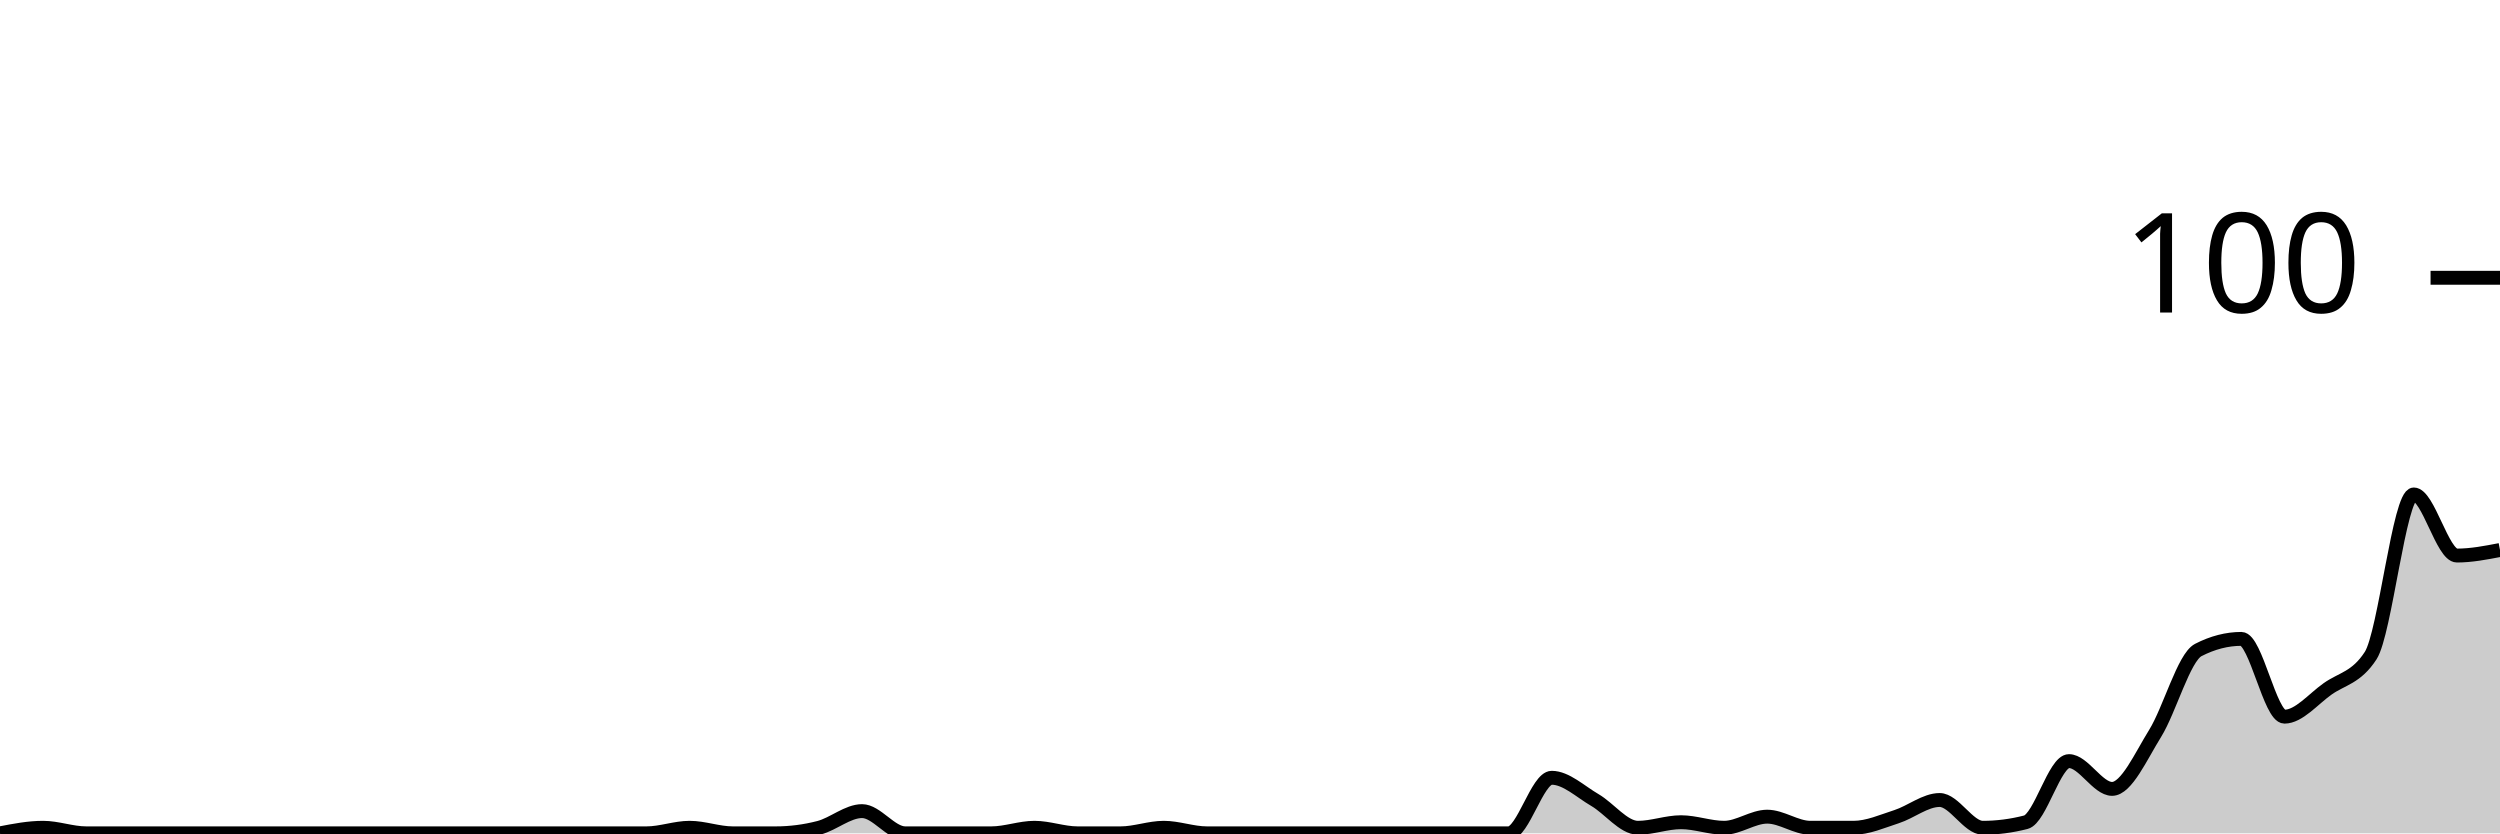
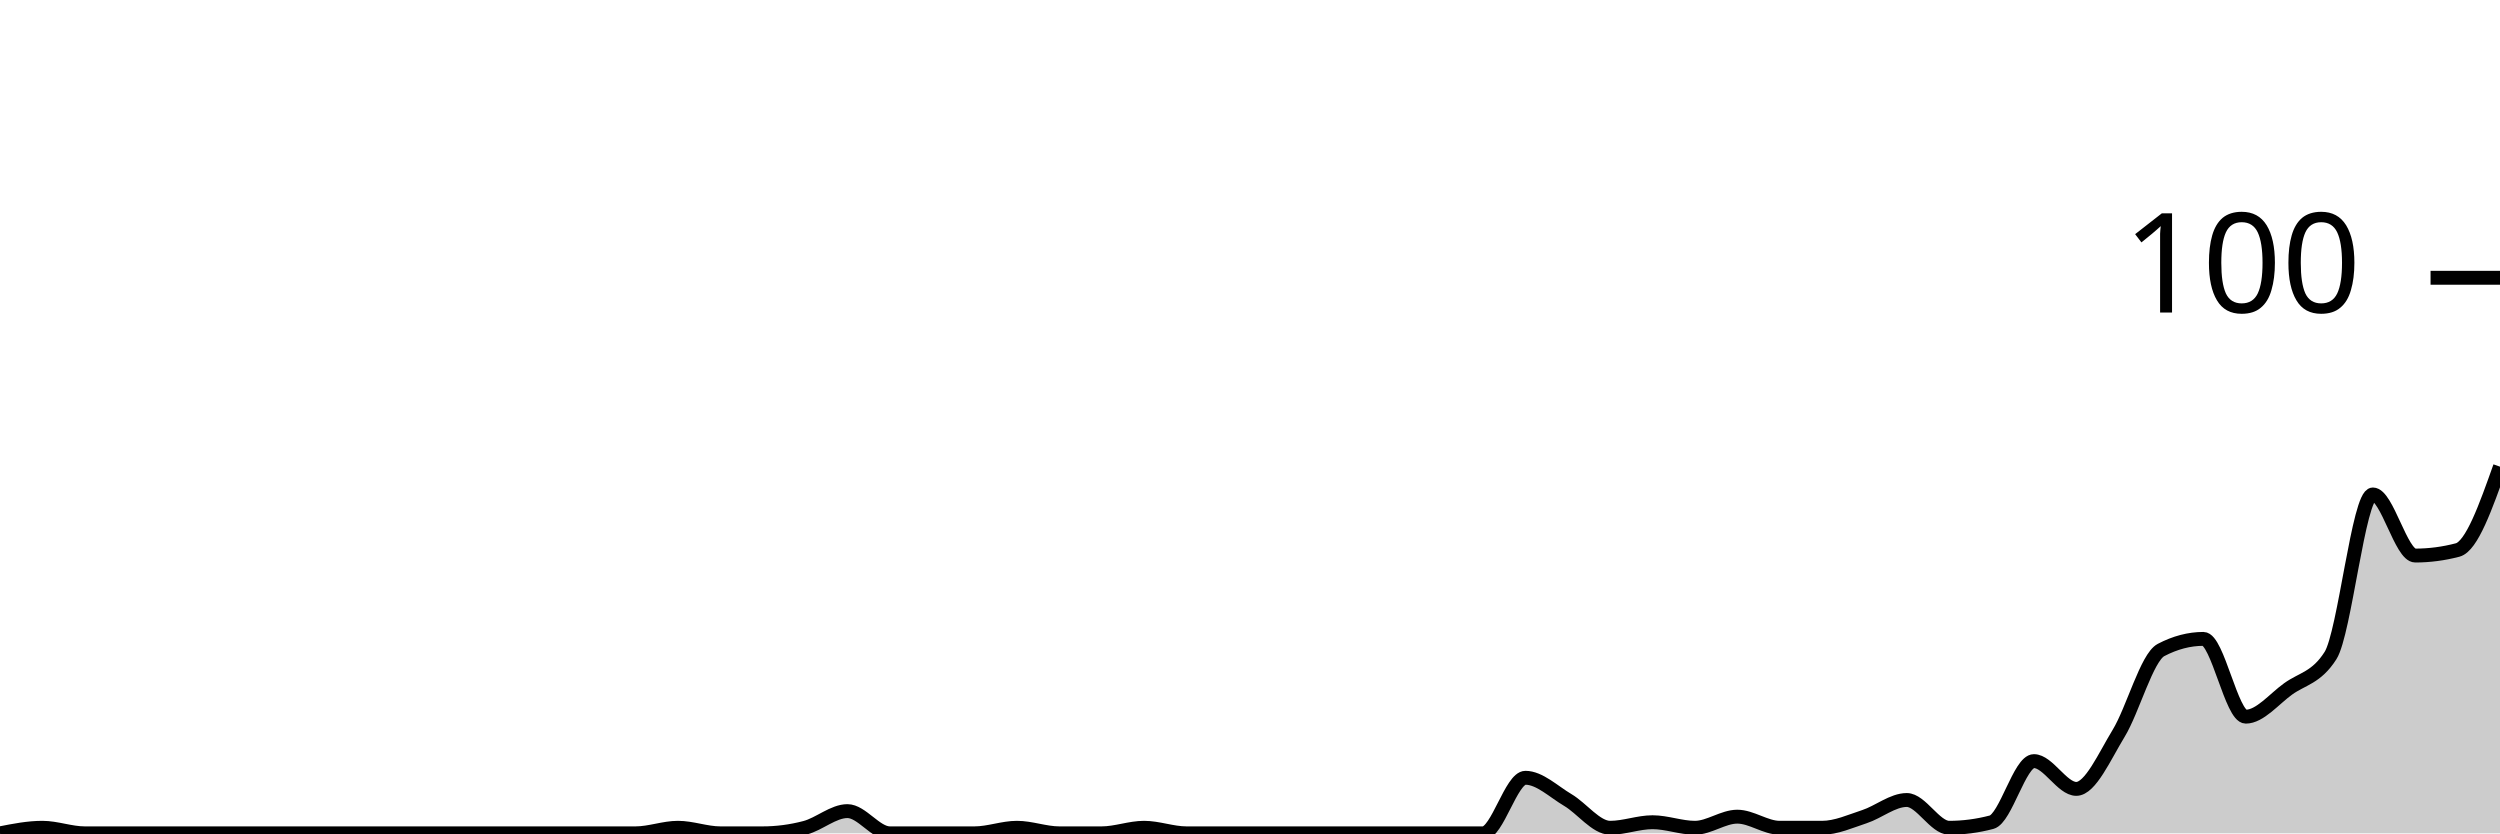
<svg xmlns="http://www.w3.org/2000/svg" viewBox="0 0 180 60">
  <g transform="translate(0,20)">
-     <path class="area" fill="rgba(0, 0, 0, 0.2)" d="M0,40C1.034,39.8,2.069,39.6,3.103,39.6C4.138,39.6,5.172,40,6.207,40C7.241,40,8.276,40,9.31,40C10.345,40,11.379,40,12.414,40C13.448,40,14.483,40,15.517,40C16.552,40,17.586,40,18.621,40C19.655,40,20.69,40,21.724,40C22.759,40,23.793,40,24.828,40C25.862,40,26.897,40,27.931,40C28.966,40,30,40,31.034,40C32.069,40,33.103,40,34.138,40C35.172,40,36.207,40,37.241,40C38.276,40,39.31,40,40.345,40C41.379,40,42.414,40,43.448,40C44.483,40,45.517,40,46.552,40C47.586,40,48.621,39.6,49.655,39.6C50.69,39.6,51.724,40,52.759,40C53.793,40,54.828,40,55.862,40C56.897,40,57.931,39.867,58.966,39.6C60,39.333,61.034,38.4,62.069,38.4C63.103,38.4,64.138,40,65.172,40C66.207,40,67.241,40,68.276,40C69.31,40,70.345,40,71.379,40C72.414,40,73.448,39.6,74.483,39.6C75.517,39.6,76.552,40,77.586,40C78.621,40,79.655,40,80.69,40C81.724,40,82.759,39.6,83.793,39.6C84.828,39.6,85.862,40,86.897,40C87.931,40,88.966,40,90,40C91.034,40,92.069,40,93.103,40C94.138,40,95.172,40,96.207,40C97.241,40,98.276,40,99.31,40C100.345,40,101.379,40,102.414,40C103.448,40,104.483,40,105.517,40C106.552,40,107.586,40,108.621,40C109.655,40,110.69,36,111.724,36C112.759,36,113.793,37,114.828,37.6C115.862,38.2,116.897,39.6,117.931,39.6C118.966,39.6,120,39.2,121.034,39.2C122.069,39.2,123.103,39.6,124.138,39.6C125.172,39.6,126.207,38.8,127.241,38.8C128.276,38.8,129.31,39.6,130.345,39.6C131.379,39.6,132.414,39.6,133.448,39.6C134.483,39.6,135.517,39.133,136.552,38.8C137.586,38.467,138.621,37.6,139.655,37.6C140.69,37.6,141.724,39.6,142.759,39.6C143.793,39.6,144.828,39.467,145.862,39.2C146.897,38.933,147.931,34.8,148.966,34.8C150,34.8,151.034,36.8,152.069,36.8C153.103,36.8,154.138,34.467,155.172,32.8C156.207,31.133,157.241,27.333,158.276,26.8C159.31,26.267,160.345,26,161.379,26C162.414,26,163.448,31.6,164.483,31.6C165.517,31.6,166.552,30.333,167.586,29.6C168.621,28.867,169.655,28.8,170.69,27.2C171.724,25.6,172.759,15.6,173.793,15.6C174.828,15.6,175.862,20,176.897,20C177.931,20,178.966,19.8,180,19.6L180,40C178.966,40,177.931,40,176.897,40C175.862,40,174.828,40,173.793,40C172.759,40,171.724,40,170.69,40C169.655,40,168.621,40,167.586,40C166.552,40,165.517,40,164.483,40C163.448,40,162.414,40,161.379,40C160.345,40,159.31,40,158.276,40C157.241,40,156.207,40,155.172,40C154.138,40,153.103,40,152.069,40C151.034,40,150,40,148.966,40C147.931,40,146.897,40,145.862,40C144.828,40,143.793,40,142.759,40C141.724,40,140.69,40,139.655,40C138.621,40,137.586,40,136.552,40C135.517,40,134.483,40,133.448,40C132.414,40,131.379,40,130.345,40C129.31,40,128.276,40,127.241,40C126.207,40,125.172,40,124.138,40C123.103,40,122.069,40,121.034,40C120,40,118.966,40,117.931,40C116.897,40,115.862,40,114.828,40C113.793,40,112.759,40,111.724,40C110.69,40,109.655,40,108.621,40C107.586,40,106.552,40,105.517,40C104.483,40,103.448,40,102.414,40C101.379,40,100.345,40,99.31,40C98.276,40,97.241,40,96.207,40C95.172,40,94.138,40,93.103,40C92.069,40,91.034,40,90,40C88.966,40,87.931,40,86.897,40C85.862,40,84.828,40,83.793,40C82.759,40,81.724,40,80.69,40C79.655,40,78.621,40,77.586,40C76.552,40,75.517,40,74.483,40C73.448,40,72.414,40,71.379,40C70.345,40,69.31,40,68.276,40C67.241,40,66.207,40,65.172,40C64.138,40,63.103,40,62.069,40C61.034,40,60,40,58.966,40C57.931,40,56.897,40,55.862,40C54.828,40,53.793,40,52.759,40C51.724,40,50.69,40,49.655,40C48.621,40,47.586,40,46.552,40C45.517,40,44.483,40,43.448,40C42.414,40,41.379,40,40.345,40C39.31,40,38.276,40,37.241,40C36.207,40,35.172,40,34.138,40C33.103,40,32.069,40,31.034,40C30,40,28.966,40,27.931,40C26.897,40,25.862,40,24.828,40C23.793,40,22.759,40,21.724,40C20.69,40,19.655,40,18.621,40C17.586,40,16.552,40,15.517,40C14.483,40,13.448,40,12.414,40C11.379,40,10.345,40,9.31,40C8.276,40,7.241,40,6.207,40C5.172,40,4.138,40,3.103,40C2.069,40,1.034,40,0,40Z" />
-     <path class="line" stroke="black" fill="none" d="M0,40C1.034,39.8,2.069,39.6,3.103,39.6C4.138,39.6,5.172,40,6.207,40C7.241,40,8.276,40,9.31,40C10.345,40,11.379,40,12.414,40C13.448,40,14.483,40,15.517,40C16.552,40,17.586,40,18.621,40C19.655,40,20.69,40,21.724,40C22.759,40,23.793,40,24.828,40C25.862,40,26.897,40,27.931,40C28.966,40,30,40,31.034,40C32.069,40,33.103,40,34.138,40C35.172,40,36.207,40,37.241,40C38.276,40,39.31,40,40.345,40C41.379,40,42.414,40,43.448,40C44.483,40,45.517,40,46.552,40C47.586,40,48.621,39.6,49.655,39.6C50.69,39.6,51.724,40,52.759,40C53.793,40,54.828,40,55.862,40C56.897,40,57.931,39.867,58.966,39.6C60,39.333,61.034,38.4,62.069,38.4C63.103,38.4,64.138,40,65.172,40C66.207,40,67.241,40,68.276,40C69.31,40,70.345,40,71.379,40C72.414,40,73.448,39.6,74.483,39.6C75.517,39.6,76.552,40,77.586,40C78.621,40,79.655,40,80.69,40C81.724,40,82.759,39.6,83.793,39.6C84.828,39.6,85.862,40,86.897,40C87.931,40,88.966,40,90,40C91.034,40,92.069,40,93.103,40C94.138,40,95.172,40,96.207,40C97.241,40,98.276,40,99.31,40C100.345,40,101.379,40,102.414,40C103.448,40,104.483,40,105.517,40C106.552,40,107.586,40,108.621,40C109.655,40,110.69,36,111.724,36C112.759,36,113.793,37,114.828,37.6C115.862,38.2,116.897,39.6,117.931,39.6C118.966,39.6,120,39.2,121.034,39.2C122.069,39.2,123.103,39.6,124.138,39.6C125.172,39.6,126.207,38.8,127.241,38.8C128.276,38.8,129.31,39.6,130.345,39.6C131.379,39.6,132.414,39.6,133.448,39.6C134.483,39.6,135.517,39.133,136.552,38.8C137.586,38.467,138.621,37.6,139.655,37.6C140.69,37.6,141.724,39.6,142.759,39.6C143.793,39.6,144.828,39.467,145.862,39.2C146.897,38.933,147.931,34.8,148.966,34.8C150,34.8,151.034,36.8,152.069,36.8C153.103,36.8,154.138,34.467,155.172,32.8C156.207,31.133,157.241,27.333,158.276,26.8C159.31,26.267,160.345,26,161.379,26C162.414,26,163.448,31.6,164.483,31.6C165.517,31.6,166.552,30.333,167.586,29.6C168.621,28.867,169.655,28.8,170.69,27.2C171.724,25.6,172.759,15.6,173.793,15.6C174.828,15.6,175.862,20,176.897,20C177.931,20,178.966,19.8,180,19.6" />
+     <path class="area" fill="rgba(0, 0, 0, 0.2)" d="M0,40C1.017,39.8,2.034,39.6,3.051,39.6C4.068,39.6,5.085,40,6.102,40C7.119,40,8.136,40,9.153,40C10.169,40,11.186,40,12.203,40C13.22,40,14.237,40,15.254,40C16.271,40,17.288,40,18.305,40C19.322,40,20.339,40,21.356,40C22.373,40,23.39,40,24.407,40C25.424,40,26.441,40,27.458,40C28.475,40,29.492,40,30.508,40C31.525,40,32.542,40,33.559,40C34.576,40,35.593,40,36.61,40C37.627,40,38.644,40,39.661,40C40.678,40,41.695,40,42.712,40C43.729,40,44.746,40,45.763,40C46.78,40,47.797,39.6,48.814,39.6C49.831,39.6,50.847,40,51.864,40C52.881,40,53.898,40,54.915,40C55.932,40,56.949,39.867,57.966,39.6C58.983,39.333,60,38.4,61.017,38.4C62.034,38.4,63.051,40,64.068,40C65.085,40,66.102,40,67.119,40C68.136,40,69.153,40,70.169,40C71.186,40,72.203,39.6,73.22,39.6C74.237,39.6,75.254,40,76.271,40C77.288,40,78.305,40,79.322,40C80.339,40,81.356,39.6,82.373,39.6C83.39,39.6,84.407,40,85.424,40C86.441,40,87.458,40,88.475,40C89.492,40,90.508,40,91.525,40C92.542,40,93.559,40,94.576,40C95.593,40,96.61,40,97.627,40C98.644,40,99.661,40,100.678,40C101.695,40,102.712,40,103.729,40C104.746,40,105.763,40,106.78,40C107.797,40,108.814,36,109.831,36C110.847,36,111.864,37,112.881,37.6C113.898,38.2,114.915,39.6,115.932,39.6C116.949,39.6,117.966,39.2,118.983,39.2C120,39.2,121.017,39.6,122.034,39.6C123.051,39.6,124.068,38.8,125.085,38.8C126.102,38.8,127.119,39.6,128.136,39.6C129.153,39.6,130.169,39.6,131.186,39.6C132.203,39.6,133.22,39.133,134.237,38.8C135.254,38.467,136.271,37.6,137.288,37.6C138.305,37.6,139.322,39.6,140.339,39.6C141.356,39.6,142.373,39.467,143.39,39.2C144.407,38.933,145.424,34.8,146.441,34.8C147.458,34.8,148.475,36.8,149.492,36.8C150.508,36.8,151.525,34.467,152.542,32.8C153.559,31.133,154.576,27.333,155.593,26.8C156.61,26.267,157.627,26,158.644,26C159.661,26,160.678,31.6,161.695,31.6C162.712,31.6,163.729,30.333,164.746,29.6C165.763,28.867,166.78,28.8,167.797,27.2C168.814,25.6,169.831,15.6,170.847,15.6C171.864,15.6,172.881,20,173.898,20C174.915,20,175.932,19.867,176.949,19.6C177.966,19.333,178.983,16.467,180,13.6L180,40C178.983,40,177.966,40,176.949,40C175.932,40,174.915,40,173.898,40C172.881,40,171.864,40,170.847,40C169.831,40,168.814,40,167.797,40C166.78,40,165.763,40,164.746,40C163.729,40,162.712,40,161.695,40C160.678,40,159.661,40,158.644,40C157.627,40,156.61,40,155.593,40C154.576,40,153.559,40,152.542,40C151.525,40,150.508,40,149.492,40C148.475,40,147.458,40,146.441,40C145.424,40,144.407,40,143.39,40C142.373,40,141.356,40,140.339,40C139.322,40,138.305,40,137.288,40C136.271,40,135.254,40,134.237,40C133.22,40,132.203,40,131.186,40C130.169,40,129.153,40,128.136,40C127.119,40,126.102,40,125.085,40C124.068,40,123.051,40,122.034,40C121.017,40,120,40,118.983,40C117.966,40,116.949,40,115.932,40C114.915,40,113.898,40,112.881,40C111.864,40,110.847,40,109.831,40C108.814,40,107.797,40,106.78,40C105.763,40,104.746,40,103.729,40C102.712,40,101.695,40,100.678,40C99.661,40,98.644,40,97.627,40C96.61,40,95.593,40,94.576,40C93.559,40,92.542,40,91.525,40C90.508,40,89.492,40,88.475,40C87.458,40,86.441,40,85.424,40C84.407,40,83.39,40,82.373,40C81.356,40,80.339,40,79.322,40C78.305,40,77.288,40,76.271,40C75.254,40,74.237,40,73.22,40C72.203,40,71.186,40,70.169,40C69.153,40,68.136,40,67.119,40C66.102,40,65.085,40,64.068,40C63.051,40,62.034,40,61.017,40C60,40,58.983,40,57.966,40C56.949,40,55.932,40,54.915,40C53.898,40,52.881,40,51.864,40C50.847,40,49.831,40,48.814,40C47.797,40,46.78,40,45.763,40C44.746,40,43.729,40,42.712,40C41.695,40,40.678,40,39.661,40C38.644,40,37.627,40,36.61,40C35.593,40,34.576,40,33.559,40C32.542,40,31.525,40,30.508,40C29.492,40,28.475,40,27.458,40C26.441,40,25.424,40,24.407,40C23.39,40,22.373,40,21.356,40C20.339,40,19.322,40,18.305,40C17.288,40,16.271,40,15.254,40C14.237,40,13.22,40,12.203,40C11.186,40,10.169,40,9.153,40C8.136,40,7.119,40,6.102,40C5.085,40,4.068,40,3.051,40C2.034,40,1.017,40,0,40Z" />
+     <path class="line" stroke="black" fill="none" d="M0,40C1.017,39.8,2.034,39.6,3.051,39.6C4.068,39.6,5.085,40,6.102,40C7.119,40,8.136,40,9.153,40C10.169,40,11.186,40,12.203,40C13.22,40,14.237,40,15.254,40C16.271,40,17.288,40,18.305,40C19.322,40,20.339,40,21.356,40C22.373,40,23.39,40,24.407,40C25.424,40,26.441,40,27.458,40C28.475,40,29.492,40,30.508,40C31.525,40,32.542,40,33.559,40C34.576,40,35.593,40,36.61,40C37.627,40,38.644,40,39.661,40C40.678,40,41.695,40,42.712,40C43.729,40,44.746,40,45.763,40C46.78,40,47.797,39.6,48.814,39.6C49.831,39.6,50.847,40,51.864,40C52.881,40,53.898,40,54.915,40C55.932,40,56.949,39.867,57.966,39.6C58.983,39.333,60,38.4,61.017,38.4C62.034,38.4,63.051,40,64.068,40C65.085,40,66.102,40,67.119,40C68.136,40,69.153,40,70.169,40C71.186,40,72.203,39.6,73.22,39.6C74.237,39.6,75.254,40,76.271,40C77.288,40,78.305,40,79.322,40C80.339,40,81.356,39.6,82.373,39.6C83.39,39.6,84.407,40,85.424,40C86.441,40,87.458,40,88.475,40C89.492,40,90.508,40,91.525,40C92.542,40,93.559,40,94.576,40C95.593,40,96.61,40,97.627,40C98.644,40,99.661,40,100.678,40C101.695,40,102.712,40,103.729,40C104.746,40,105.763,40,106.78,40C107.797,40,108.814,36,109.831,36C110.847,36,111.864,37,112.881,37.6C113.898,38.2,114.915,39.6,115.932,39.6C116.949,39.6,117.966,39.2,118.983,39.2C120,39.2,121.017,39.6,122.034,39.6C123.051,39.6,124.068,38.8,125.085,38.8C126.102,38.8,127.119,39.6,128.136,39.6C129.153,39.6,130.169,39.6,131.186,39.6C132.203,39.6,133.22,39.133,134.237,38.8C135.254,38.467,136.271,37.6,137.288,37.6C138.305,37.6,139.322,39.6,140.339,39.6C141.356,39.6,142.373,39.467,143.39,39.2C144.407,38.933,145.424,34.8,146.441,34.8C147.458,34.8,148.475,36.8,149.492,36.8C150.508,36.8,151.525,34.467,152.542,32.8C153.559,31.133,154.576,27.333,155.593,26.8C156.61,26.267,157.627,26,158.644,26C159.661,26,160.678,31.6,161.695,31.6C162.712,31.6,163.729,30.333,164.746,29.6C165.763,28.867,166.78,28.8,167.797,27.2C168.814,25.6,169.831,15.6,170.847,15.6C171.864,15.6,172.881,20,173.898,20C174.915,20,175.932,19.867,176.949,19.6C177.966,19.333,178.983,16.467,180,13.6" />
    <path class="axis-ceiling" stroke-width="1" stroke="black" fill="none" d="M175,0L180,0" />
    <text class="axis-ceiling-label" font-family="sans-serif" text-anchor="end" font-size="10px" x="170" y="2.5">100</text>
  </g>
</svg>
